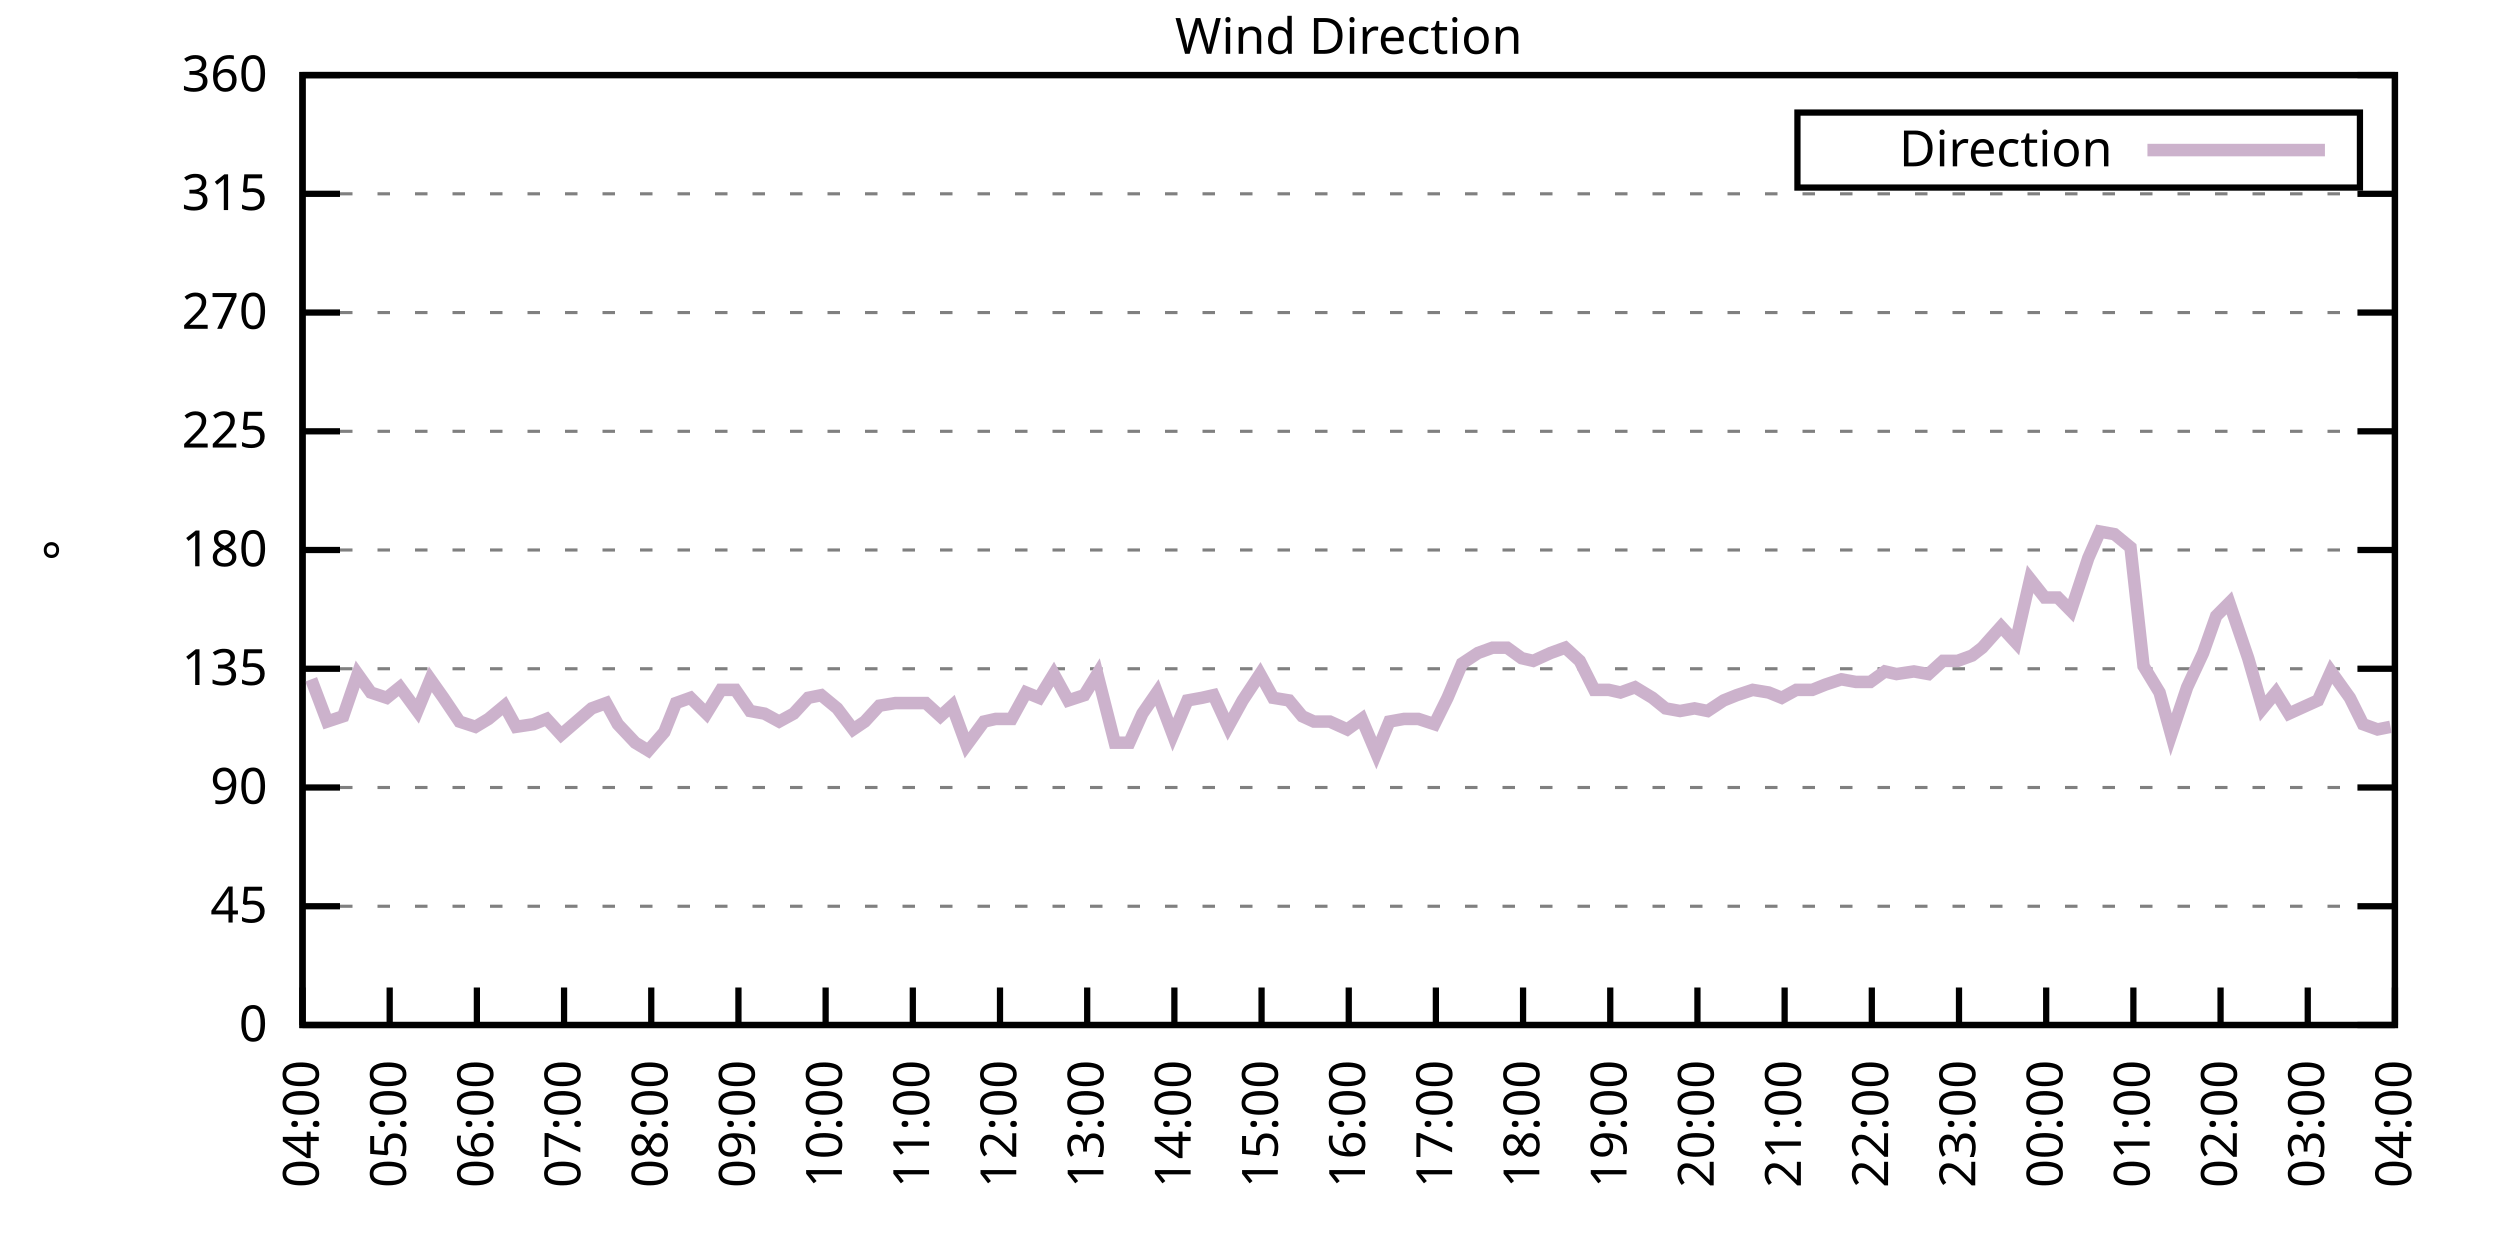
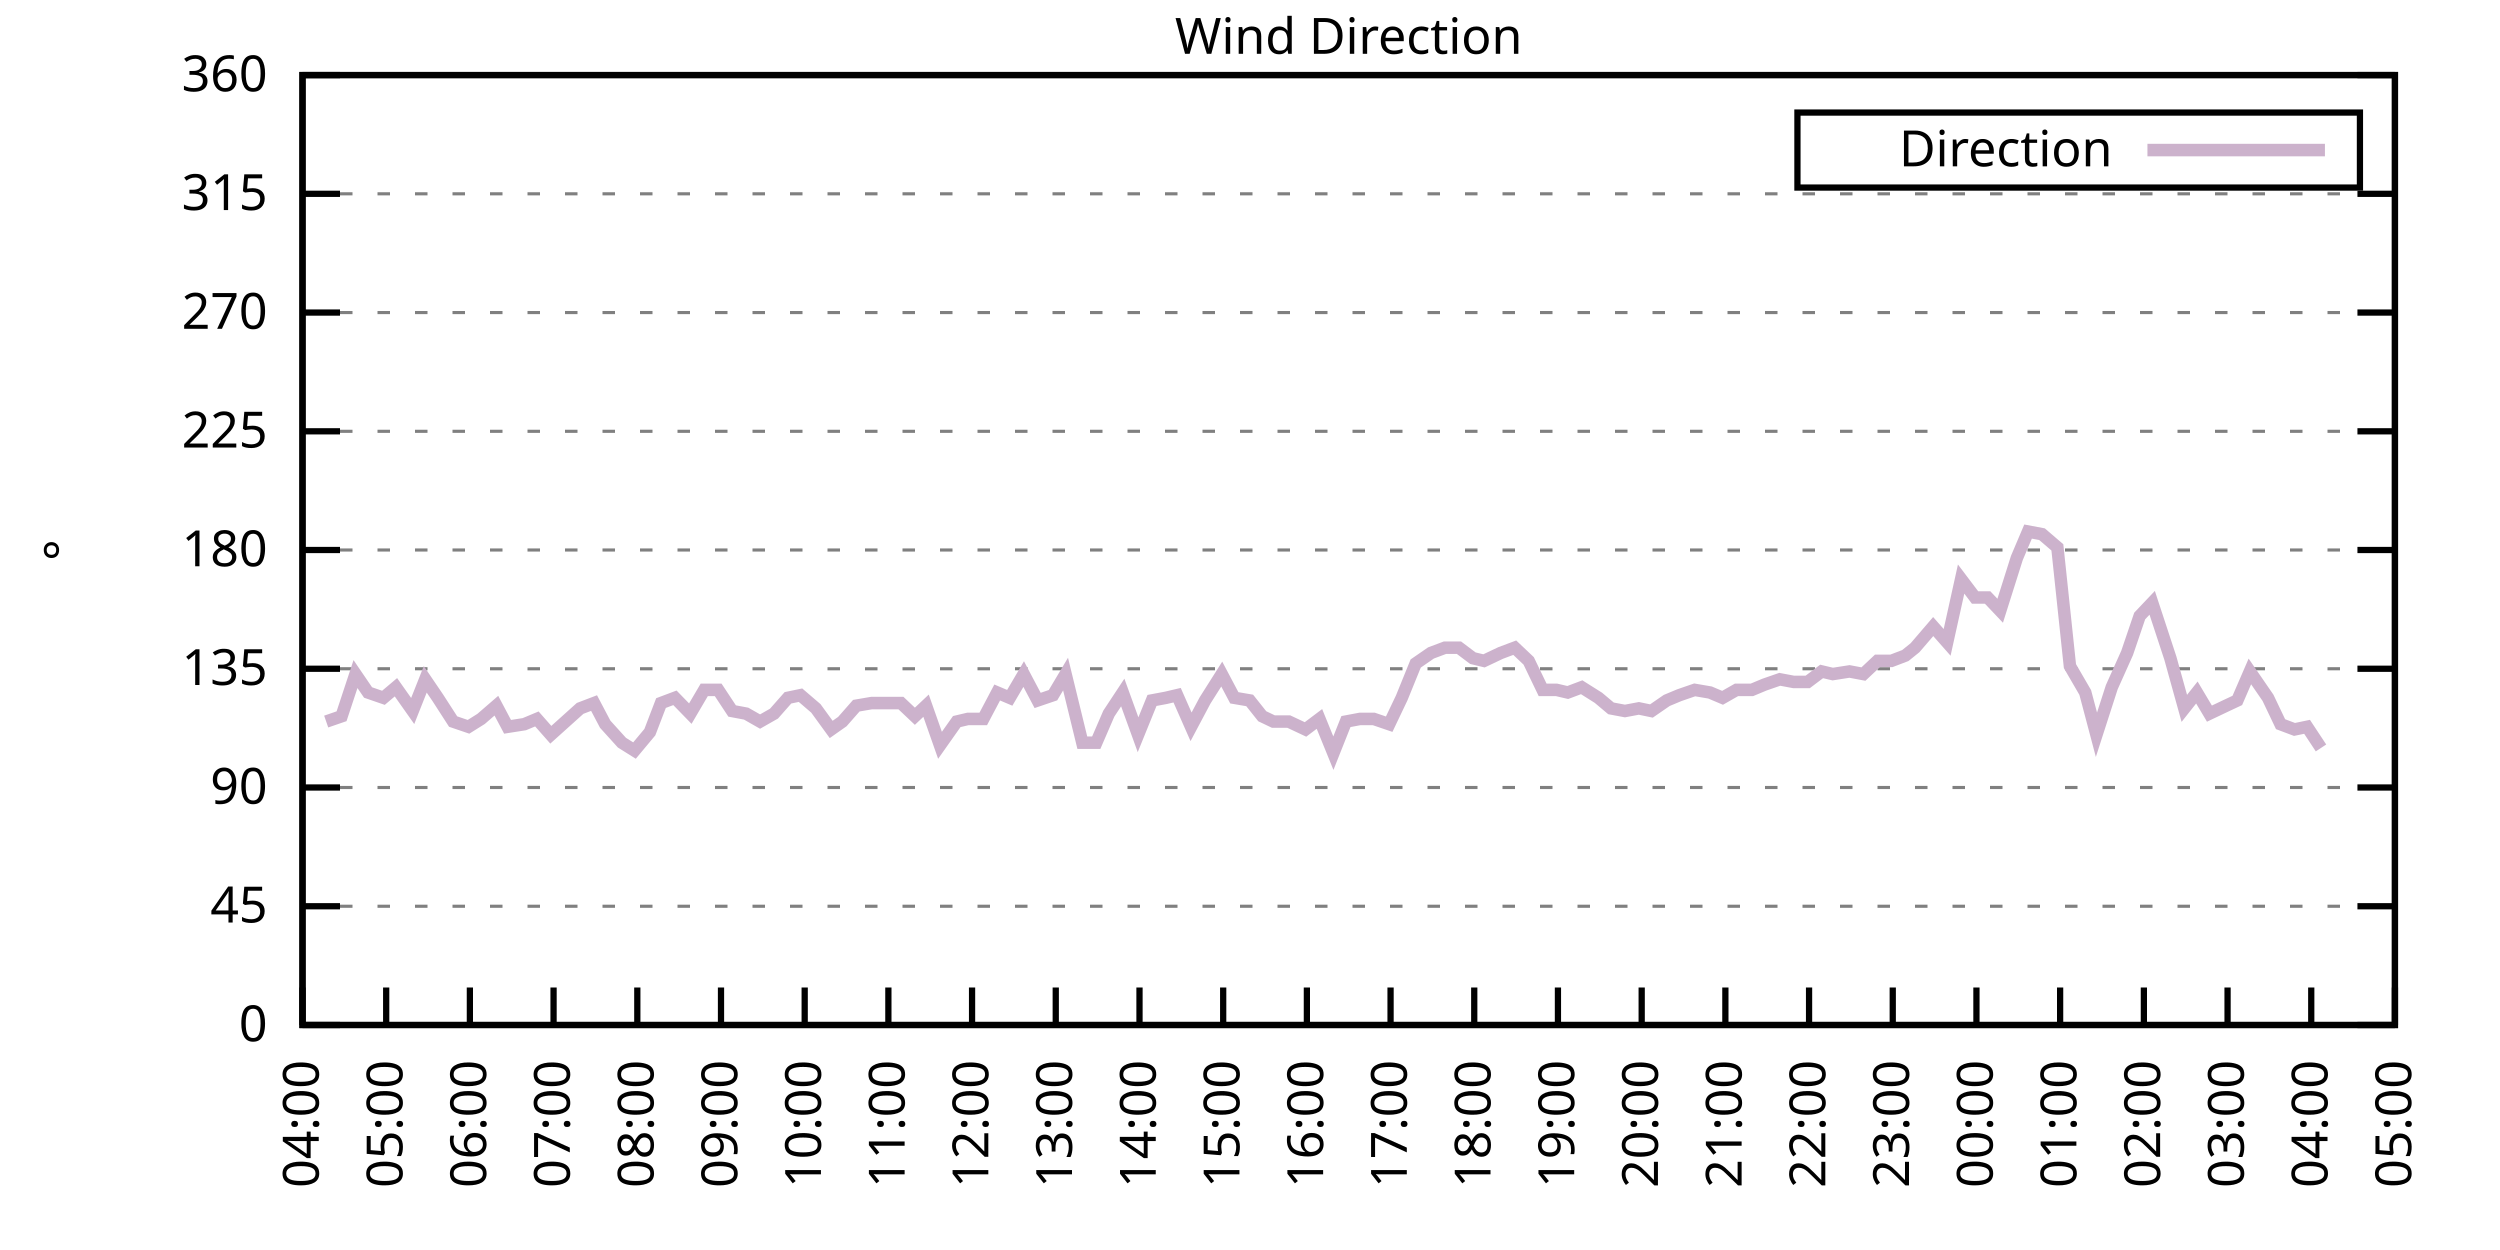
<svg xmlns="http://www.w3.org/2000/svg" xmlns:xlink="http://www.w3.org/1999/xlink" width="400" height="200" viewBox="0 0 400 200">
  <g id="gnuplot_canvas">
    <rect x="0" y="0" width="400" height="200" fill="none" />
    <defs>
      <circle id="gpDot" r="0.5" stroke-width="0.5" stroke="currentColor" />
      <path id="gpPt0" stroke-width="0.333" stroke="currentColor" d="M-1,0 h2 M0,-1 v2" />
      <path id="gpPt1" stroke-width="0.333" stroke="currentColor" d="M-1,-1 L1,1 M1,-1 L-1,1" />
      <path id="gpPt2" stroke-width="0.333" stroke="currentColor" d="M-1,0 L1,0 M0,-1 L0,1 M-1,-1 L1,1 M-1,1 L1,-1" />
      <rect id="gpPt3" stroke-width="0.333" stroke="currentColor" x="-1" y="-1" width="2" height="2" />
      <rect id="gpPt4" stroke-width="0.333" stroke="currentColor" fill="currentColor" x="-1" y="-1" width="2" height="2" />
      <circle id="gpPt5" stroke-width="0.333" stroke="currentColor" cx="0" cy="0" r="1" />
      <use xlink:href="#gpPt5" id="gpPt6" fill="currentColor" stroke="none" />
      <path id="gpPt7" stroke-width="0.333" stroke="currentColor" d="M0,-1.33 L-1.33,0.67 L1.33,0.67 z" />
      <use xlink:href="#gpPt7" id="gpPt8" fill="currentColor" stroke="none" />
      <use xlink:href="#gpPt7" id="gpPt9" stroke="currentColor" transform="rotate(180)" />
      <use xlink:href="#gpPt9" id="gpPt10" fill="currentColor" stroke="none" />
      <use xlink:href="#gpPt3" id="gpPt11" stroke="currentColor" transform="rotate(45)" />
      <use xlink:href="#gpPt11" id="gpPt12" fill="currentColor" stroke="none" />
      <path id="gpPt13" stroke-width="0.333" stroke="currentColor" d="M0,1.330 L1.265,0.411 L0.782,-1.067 L-0.782,-1.076 L-1.265,0.411 z" />
      <use xlink:href="#gpPt13" id="gpPt14" fill="currentColor" stroke="none" />
      <filter id="textbox" filterUnits="objectBoundingBox" x="0" y="0" height="1" width="1">
        <feFlood flood-color="white" flood-opacity="1" result="bgnd" />
        <feComposite in="SourceGraphic" in2="bgnd" operator="atop" />
      </filter>
      <filter id="greybox" filterUnits="objectBoundingBox" x="0" y="0" height="1" width="1">
        <feFlood flood-color="lightgrey" flood-opacity="1" result="grey" />
        <feComposite in="SourceGraphic" in2="grey" operator="atop" />
      </filter>
    </defs>
    <g fill="none" color="white" stroke="currentColor" stroke-width="1.00" stroke-linecap="butt" stroke-linejoin="miter">
</g>
    <g fill="none" color="black" stroke="currentColor" stroke-width="1.00" stroke-linecap="butt" stroke-linejoin="miter">
      <g stroke="none" shape-rendering="crispEdges">
        <polygon fill="rgb(255, 255, 255)" points="48.40,164.00 383.18,164.00 383.18,12.02 48.40,12.02 " />
      </g>
    </g>
    <g fill="none" color="black" stroke="currentColor" stroke-width="1.00" stroke-linecap="butt" stroke-linejoin="miter">
</g>
    <g fill="none" color="black" stroke="black" stroke-width="0.50" stroke-linecap="butt" stroke-linejoin="miter">
</g>
    <g fill="none" color="gray" stroke="currentColor" stroke-width="0.50" stroke-linecap="butt" stroke-linejoin="miter">
      <path stroke="gray" stroke-dasharray="2,4" class="gridline" d="M48.40,164.00 L383.19,164.00  " />
    </g>
    <g fill="none" color="gray" stroke="gray" stroke-width="1.00" stroke-linecap="butt" stroke-linejoin="miter">
</g>
    <g fill="none" color="black" stroke="currentColor" stroke-width="1.00" stroke-linecap="butt" stroke-linejoin="miter">
      <path stroke="black" d="M48.40,164.00 L54.40,164.00 M383.19,164.00 L377.19,164.00  " />
      <g transform="translate(42.80,166.60)" stroke="none" fill="black" font-family="Sans" font-size="8.00" text-anchor="end">
        <text>
          <tspan font-family="Sans"> 0</tspan>
        </text>
      </g>
    </g>
    <g fill="none" color="black" stroke="currentColor" stroke-width="1.00" stroke-linecap="butt" stroke-linejoin="miter">
</g>
    <g fill="none" color="black" stroke="black" stroke-width="0.50" stroke-linecap="butt" stroke-linejoin="miter">
</g>
    <g fill="none" color="gray" stroke="currentColor" stroke-width="0.50" stroke-linecap="butt" stroke-linejoin="miter">
      <path stroke="gray" stroke-dasharray="2,4" class="gridline" d="M48.40,145.00 L383.19,145.00  " />
    </g>
    <g fill="none" color="gray" stroke="gray" stroke-width="1.00" stroke-linecap="butt" stroke-linejoin="miter">
</g>
    <g fill="none" color="black" stroke="currentColor" stroke-width="1.00" stroke-linecap="butt" stroke-linejoin="miter">
      <path stroke="black" d="M48.40,145.00 L54.40,145.00 M383.19,145.00 L377.19,145.00  " />
      <g transform="translate(42.80,147.60)" stroke="none" fill="black" font-family="Sans" font-size="8.00" text-anchor="end">
        <text>
          <tspan font-family="Sans"> 45</tspan>
        </text>
      </g>
    </g>
    <g fill="none" color="black" stroke="currentColor" stroke-width="1.00" stroke-linecap="butt" stroke-linejoin="miter">
</g>
    <g fill="none" color="black" stroke="black" stroke-width="0.50" stroke-linecap="butt" stroke-linejoin="miter">
</g>
    <g fill="none" color="gray" stroke="currentColor" stroke-width="0.50" stroke-linecap="butt" stroke-linejoin="miter">
      <path stroke="gray" stroke-dasharray="2,4" class="gridline" d="M48.40,126.00 L383.19,126.00  " />
    </g>
    <g fill="none" color="gray" stroke="gray" stroke-width="1.00" stroke-linecap="butt" stroke-linejoin="miter">
</g>
    <g fill="none" color="black" stroke="currentColor" stroke-width="1.00" stroke-linecap="butt" stroke-linejoin="miter">
      <path stroke="black" d="M48.40,126.00 L54.40,126.00 M383.19,126.00 L377.19,126.00  " />
      <g transform="translate(42.80,128.60)" stroke="none" fill="black" font-family="Sans" font-size="8.00" text-anchor="end">
        <text>
          <tspan font-family="Sans"> 90</tspan>
        </text>
      </g>
    </g>
    <g fill="none" color="black" stroke="currentColor" stroke-width="1.00" stroke-linecap="butt" stroke-linejoin="miter">
</g>
    <g fill="none" color="black" stroke="black" stroke-width="0.50" stroke-linecap="butt" stroke-linejoin="miter">
</g>
    <g fill="none" color="gray" stroke="currentColor" stroke-width="0.50" stroke-linecap="butt" stroke-linejoin="miter">
      <path stroke="gray" stroke-dasharray="2,4" class="gridline" d="M48.40,107.00 L383.19,107.00  " />
    </g>
    <g fill="none" color="gray" stroke="gray" stroke-width="1.00" stroke-linecap="butt" stroke-linejoin="miter">
</g>
    <g fill="none" color="black" stroke="currentColor" stroke-width="1.00" stroke-linecap="butt" stroke-linejoin="miter">
      <path stroke="black" d="M48.40,107.00 L54.40,107.00 M383.19,107.00 L377.19,107.00  " />
      <g transform="translate(42.80,109.60)" stroke="none" fill="black" font-family="Sans" font-size="8.00" text-anchor="end">
        <text>
          <tspan font-family="Sans"> 135</tspan>
        </text>
      </g>
    </g>
    <g fill="none" color="black" stroke="currentColor" stroke-width="1.00" stroke-linecap="butt" stroke-linejoin="miter">
</g>
    <g fill="none" color="black" stroke="black" stroke-width="0.50" stroke-linecap="butt" stroke-linejoin="miter">
</g>
    <g fill="none" color="gray" stroke="currentColor" stroke-width="0.50" stroke-linecap="butt" stroke-linejoin="miter">
      <path stroke="gray" stroke-dasharray="2,4" class="gridline" d="M48.40,88.00 L383.19,88.00  " />
    </g>
    <g fill="none" color="gray" stroke="gray" stroke-width="1.00" stroke-linecap="butt" stroke-linejoin="miter">
</g>
    <g fill="none" color="black" stroke="currentColor" stroke-width="1.00" stroke-linecap="butt" stroke-linejoin="miter">
      <path stroke="black" d="M48.40,88.00 L54.40,88.00 M383.19,88.00 L377.19,88.00  " />
      <g transform="translate(42.80,90.60)" stroke="none" fill="black" font-family="Sans" font-size="8.00" text-anchor="end">
        <text>
          <tspan font-family="Sans"> 180</tspan>
        </text>
      </g>
    </g>
    <g fill="none" color="black" stroke="currentColor" stroke-width="1.00" stroke-linecap="butt" stroke-linejoin="miter">
</g>
    <g fill="none" color="black" stroke="black" stroke-width="0.50" stroke-linecap="butt" stroke-linejoin="miter">
</g>
    <g fill="none" color="gray" stroke="currentColor" stroke-width="0.50" stroke-linecap="butt" stroke-linejoin="miter">
      <path stroke="gray" stroke-dasharray="2,4" class="gridline" d="M48.40,69.01 L383.19,69.01  " />
    </g>
    <g fill="none" color="gray" stroke="gray" stroke-width="1.00" stroke-linecap="butt" stroke-linejoin="miter">
</g>
    <g fill="none" color="black" stroke="currentColor" stroke-width="1.00" stroke-linecap="butt" stroke-linejoin="miter">
      <path stroke="black" d="M48.40,69.01 L54.40,69.01 M383.19,69.01 L377.19,69.01  " />
      <g transform="translate(42.80,71.61)" stroke="none" fill="black" font-family="Sans" font-size="8.00" text-anchor="end">
        <text>
          <tspan font-family="Sans"> 225</tspan>
        </text>
      </g>
    </g>
    <g fill="none" color="black" stroke="currentColor" stroke-width="1.00" stroke-linecap="butt" stroke-linejoin="miter">
</g>
    <g fill="none" color="black" stroke="black" stroke-width="0.50" stroke-linecap="butt" stroke-linejoin="miter">
</g>
    <g fill="none" color="gray" stroke="currentColor" stroke-width="0.50" stroke-linecap="butt" stroke-linejoin="miter">
      <path stroke="gray" stroke-dasharray="2,4" class="gridline" d="M48.40,50.01 L383.19,50.01  " />
    </g>
    <g fill="none" color="gray" stroke="gray" stroke-width="1.00" stroke-linecap="butt" stroke-linejoin="miter">
</g>
    <g fill="none" color="black" stroke="currentColor" stroke-width="1.00" stroke-linecap="butt" stroke-linejoin="miter">
      <path stroke="black" d="M48.40,50.01 L54.40,50.01 M383.19,50.01 L377.19,50.01  " />
      <g transform="translate(42.80,52.61)" stroke="none" fill="black" font-family="Sans" font-size="8.00" text-anchor="end">
        <text>
          <tspan font-family="Sans"> 270</tspan>
        </text>
      </g>
    </g>
    <g fill="none" color="black" stroke="currentColor" stroke-width="1.00" stroke-linecap="butt" stroke-linejoin="miter">
</g>
    <g fill="none" color="black" stroke="black" stroke-width="0.50" stroke-linecap="butt" stroke-linejoin="miter">
</g>
    <g fill="none" color="gray" stroke="currentColor" stroke-width="0.50" stroke-linecap="butt" stroke-linejoin="miter">
      <path stroke="gray" stroke-dasharray="2,4" class="gridline" d="M48.40,31.01 L383.19,31.01  " />
    </g>
    <g fill="none" color="gray" stroke="gray" stroke-width="1.00" stroke-linecap="butt" stroke-linejoin="miter">
</g>
    <g fill="none" color="black" stroke="currentColor" stroke-width="1.00" stroke-linecap="butt" stroke-linejoin="miter">
      <path stroke="black" d="M48.40,31.01 L54.40,31.01 M383.19,31.01 L377.19,31.01  " />
      <g transform="translate(42.80,33.61)" stroke="none" fill="black" font-family="Sans" font-size="8.00" text-anchor="end">
        <text>
          <tspan font-family="Sans"> 315</tspan>
        </text>
      </g>
    </g>
    <g fill="none" color="black" stroke="currentColor" stroke-width="1.00" stroke-linecap="butt" stroke-linejoin="miter">
</g>
    <g fill="none" color="black" stroke="black" stroke-width="0.50" stroke-linecap="butt" stroke-linejoin="miter">
</g>
    <g fill="none" color="gray" stroke="currentColor" stroke-width="0.50" stroke-linecap="butt" stroke-linejoin="miter">
      <path stroke="gray" stroke-dasharray="2,4" class="gridline" d="M48.40,12.01 L383.19,12.01  " />
    </g>
    <g fill="none" color="gray" stroke="gray" stroke-width="1.00" stroke-linecap="butt" stroke-linejoin="miter">
</g>
    <g fill="none" color="black" stroke="currentColor" stroke-width="1.00" stroke-linecap="butt" stroke-linejoin="miter">
      <path stroke="black" d="M48.40,12.01 L54.40,12.01 M383.19,12.01 L377.19,12.01  " />
      <g transform="translate(42.80,14.61)" stroke="none" fill="black" font-family="Sans" font-size="8.00" text-anchor="end">
        <text>
          <tspan font-family="Sans"> 360</tspan>
        </text>
      </g>
    </g>
    <g fill="none" color="black" stroke="currentColor" stroke-width="1.00" stroke-linecap="butt" stroke-linejoin="miter">
      <path stroke="black" d="M48.40,164.00 L48.40,158.00  " />
      <g transform="translate(51.00,169.60) rotate(270.00)" stroke="none" fill="black" font-family="Sans" font-size="8.00" text-anchor="end">
        <text>
          <tspan font-family="Sans">04:00</tspan>
        </text>
      </g>
    </g>
    <g fill="none" color="black" stroke="currentColor" stroke-width="1.00" stroke-linecap="butt" stroke-linejoin="miter">
-       <path stroke="black" d="M62.35,164.00 L62.35,158.00  " />
-       <g transform="translate(64.95,169.60) rotate(270.00)" stroke="none" fill="black" font-family="Sans" font-size="8.00" text-anchor="end">
+       <path stroke="black" d="M61.79,164.00 L61.79,158.00  " />
+       <g transform="translate(64.39,169.60) rotate(270.00)" stroke="none" fill="black" font-family="Sans" font-size="8.00" text-anchor="end">
        <text>
          <tspan font-family="Sans">05:00</tspan>
        </text>
      </g>
    </g>
    <g fill="none" color="black" stroke="currentColor" stroke-width="1.00" stroke-linecap="butt" stroke-linejoin="miter">
-       <path stroke="black" d="M76.30,164.00 L76.30,158.00  " />
-       <g transform="translate(78.90,169.60) rotate(270.00)" stroke="none" fill="black" font-family="Sans" font-size="8.00" text-anchor="end">
+       <path stroke="black" d="M75.18,164.00 L75.18,158.00  " />
+       <g transform="translate(77.78,169.60) rotate(270.00)" stroke="none" fill="black" font-family="Sans" font-size="8.00" text-anchor="end">
        <text>
          <tspan font-family="Sans">06:00</tspan>
        </text>
      </g>
    </g>
    <g fill="none" color="black" stroke="currentColor" stroke-width="1.00" stroke-linecap="butt" stroke-linejoin="miter">
-       <path stroke="black" d="M90.25,164.00 L90.25,158.00  " />
-       <g transform="translate(92.85,169.60) rotate(270.00)" stroke="none" fill="black" font-family="Sans" font-size="8.00" text-anchor="end">
+       <path stroke="black" d="M88.57,164.00 L88.57,158.00  " />
+       <g transform="translate(91.17,169.60) rotate(270.00)" stroke="none" fill="black" font-family="Sans" font-size="8.00" text-anchor="end">
        <text>
          <tspan font-family="Sans">07:00</tspan>
        </text>
      </g>
    </g>
    <g fill="none" color="black" stroke="currentColor" stroke-width="1.00" stroke-linecap="butt" stroke-linejoin="miter">
-       <path stroke="black" d="M104.20,164.00 L104.20,158.00  " />
-       <g transform="translate(106.80,169.60) rotate(270.00)" stroke="none" fill="black" font-family="Sans" font-size="8.00" text-anchor="end">
+       <path stroke="black" d="M101.97,164.00 L101.97,158.00  " />
+       <g transform="translate(104.57,169.60) rotate(270.00)" stroke="none" fill="black" font-family="Sans" font-size="8.00" text-anchor="end">
        <text>
          <tspan font-family="Sans">08:00</tspan>
        </text>
      </g>
    </g>
    <g fill="none" color="black" stroke="currentColor" stroke-width="1.00" stroke-linecap="butt" stroke-linejoin="miter">
-       <path stroke="black" d="M118.15,164.00 L118.15,158.00  " />
-       <g transform="translate(120.75,169.60) rotate(270.00)" stroke="none" fill="black" font-family="Sans" font-size="8.00" text-anchor="end">
+       <path stroke="black" d="M115.36,164.00 L115.36,158.00  " />
+       <g transform="translate(117.96,169.60) rotate(270.00)" stroke="none" fill="black" font-family="Sans" font-size="8.00" text-anchor="end">
        <text>
          <tspan font-family="Sans">09:00</tspan>
        </text>
      </g>
    </g>
    <g fill="none" color="black" stroke="currentColor" stroke-width="1.00" stroke-linecap="butt" stroke-linejoin="miter">
-       <path stroke="black" d="M132.10,164.00 L132.10,158.00  " />
-       <g transform="translate(134.70,169.60) rotate(270.00)" stroke="none" fill="black" font-family="Sans" font-size="8.00" text-anchor="end">
+       <path stroke="black" d="M128.75,164.00 L128.75,158.00  " />
+       <g transform="translate(131.35,169.60) rotate(270.00)" stroke="none" fill="black" font-family="Sans" font-size="8.00" text-anchor="end">
        <text>
          <tspan font-family="Sans">10:00</tspan>
        </text>
      </g>
    </g>
    <g fill="none" color="black" stroke="currentColor" stroke-width="1.00" stroke-linecap="butt" stroke-linejoin="miter">
-       <path stroke="black" d="M146.05,164.00 L146.05,158.00  " />
-       <g transform="translate(148.65,169.60) rotate(270.00)" stroke="none" fill="black" font-family="Sans" font-size="8.00" text-anchor="end">
+       <path stroke="black" d="M142.14,164.00 L142.14,158.00  " />
+       <g transform="translate(144.74,169.60) rotate(270.00)" stroke="none" fill="black" font-family="Sans" font-size="8.00" text-anchor="end">
        <text>
          <tspan font-family="Sans">11:00</tspan>
        </text>
      </g>
    </g>
    <g fill="none" color="black" stroke="currentColor" stroke-width="1.00" stroke-linecap="butt" stroke-linejoin="miter">
-       <path stroke="black" d="M160.00,164.00 L160.00,158.00  " />
-       <g transform="translate(162.60,169.60) rotate(270.00)" stroke="none" fill="black" font-family="Sans" font-size="8.00" text-anchor="end">
+       <path stroke="black" d="M155.53,164.00 L155.53,158.00  " />
+       <g transform="translate(158.13,169.60) rotate(270.00)" stroke="none" fill="black" font-family="Sans" font-size="8.00" text-anchor="end">
        <text>
          <tspan font-family="Sans">12:00</tspan>
        </text>
      </g>
    </g>
    <g fill="none" color="black" stroke="currentColor" stroke-width="1.00" stroke-linecap="butt" stroke-linejoin="miter">
-       <path stroke="black" d="M173.95,164.00 L173.95,158.00  " />
-       <g transform="translate(176.55,169.60) rotate(270.00)" stroke="none" fill="black" font-family="Sans" font-size="8.00" text-anchor="end">
+       <path stroke="black" d="M168.92,164.00 L168.92,158.00  " />
+       <g transform="translate(171.52,169.60) rotate(270.00)" stroke="none" fill="black" font-family="Sans" font-size="8.00" text-anchor="end">
        <text>
          <tspan font-family="Sans">13:00</tspan>
        </text>
      </g>
    </g>
    <g fill="none" color="black" stroke="currentColor" stroke-width="1.00" stroke-linecap="butt" stroke-linejoin="miter">
-       <path stroke="black" d="M187.90,164.00 L187.90,158.00  " />
-       <g transform="translate(190.50,169.60) rotate(270.00)" stroke="none" fill="black" font-family="Sans" font-size="8.00" text-anchor="end">
+       <path stroke="black" d="M182.32,164.00 L182.32,158.00  " />
+       <g transform="translate(184.92,169.60) rotate(270.00)" stroke="none" fill="black" font-family="Sans" font-size="8.00" text-anchor="end">
        <text>
          <tspan font-family="Sans">14:00</tspan>
        </text>
      </g>
    </g>
    <g fill="none" color="black" stroke="currentColor" stroke-width="1.00" stroke-linecap="butt" stroke-linejoin="miter">
-       <path stroke="black" d="M201.85,164.00 L201.85,158.00  " />
-       <g transform="translate(204.45,169.60) rotate(270.00)" stroke="none" fill="black" font-family="Sans" font-size="8.00" text-anchor="end">
+       <path stroke="black" d="M195.71,164.00 L195.71,158.00  " />
+       <g transform="translate(198.31,169.60) rotate(270.00)" stroke="none" fill="black" font-family="Sans" font-size="8.00" text-anchor="end">
        <text>
          <tspan font-family="Sans">15:00</tspan>
        </text>
      </g>
    </g>
    <g fill="none" color="black" stroke="currentColor" stroke-width="1.00" stroke-linecap="butt" stroke-linejoin="miter">
-       <path stroke="black" d="M215.80,164.00 L215.80,158.00  " />
-       <g transform="translate(218.40,169.60) rotate(270.00)" stroke="none" fill="black" font-family="Sans" font-size="8.00" text-anchor="end">
+       <path stroke="black" d="M209.10,164.00 L209.10,158.00  " />
+       <g transform="translate(211.70,169.60) rotate(270.00)" stroke="none" fill="black" font-family="Sans" font-size="8.00" text-anchor="end">
        <text>
          <tspan font-family="Sans">16:00</tspan>
        </text>
      </g>
    </g>
    <g fill="none" color="black" stroke="currentColor" stroke-width="1.00" stroke-linecap="butt" stroke-linejoin="miter">
-       <path stroke="black" d="M229.74,164.00 L229.74,158.00  " />
-       <g transform="translate(232.34,169.60) rotate(270.00)" stroke="none" fill="black" font-family="Sans" font-size="8.00" text-anchor="end">
+       <path stroke="black" d="M222.49,164.00 L222.49,158.00  " />
+       <g transform="translate(225.09,169.60) rotate(270.00)" stroke="none" fill="black" font-family="Sans" font-size="8.00" text-anchor="end">
        <text>
          <tspan font-family="Sans">17:00</tspan>
        </text>
      </g>
    </g>
    <g fill="none" color="black" stroke="currentColor" stroke-width="1.00" stroke-linecap="butt" stroke-linejoin="miter">
-       <path stroke="black" d="M243.69,164.00 L243.69,158.00  " />
-       <g transform="translate(246.29,169.60) rotate(270.00)" stroke="none" fill="black" font-family="Sans" font-size="8.00" text-anchor="end">
+       <path stroke="black" d="M235.88,164.00 L235.88,158.00  " />
+       <g transform="translate(238.48,169.60) rotate(270.00)" stroke="none" fill="black" font-family="Sans" font-size="8.00" text-anchor="end">
        <text>
          <tspan font-family="Sans">18:00</tspan>
        </text>
      </g>
    </g>
    <g fill="none" color="black" stroke="currentColor" stroke-width="1.00" stroke-linecap="butt" stroke-linejoin="miter">
-       <path stroke="black" d="M257.64,164.00 L257.64,158.00  " />
-       <g transform="translate(260.24,169.60) rotate(270.00)" stroke="none" fill="black" font-family="Sans" font-size="8.00" text-anchor="end">
+       <path stroke="black" d="M249.27,164.00 L249.27,158.00  " />
+       <g transform="translate(251.87,169.60) rotate(270.00)" stroke="none" fill="black" font-family="Sans" font-size="8.00" text-anchor="end">
        <text>
          <tspan font-family="Sans">19:00</tspan>
        </text>
      </g>
    </g>
    <g fill="none" color="black" stroke="currentColor" stroke-width="1.00" stroke-linecap="butt" stroke-linejoin="miter">
-       <path stroke="black" d="M271.59,164.00 L271.59,158.00  " />
-       <g transform="translate(274.19,169.60) rotate(270.00)" stroke="none" fill="black" font-family="Sans" font-size="8.00" text-anchor="end">
+       <path stroke="black" d="M262.67,164.00 L262.67,158.00  " />
+       <g transform="translate(265.27,169.60) rotate(270.00)" stroke="none" fill="black" font-family="Sans" font-size="8.00" text-anchor="end">
        <text>
          <tspan font-family="Sans">20:00</tspan>
        </text>
      </g>
    </g>
    <g fill="none" color="black" stroke="currentColor" stroke-width="1.00" stroke-linecap="butt" stroke-linejoin="miter">
-       <path stroke="black" d="M285.54,164.00 L285.54,158.00  " />
-       <g transform="translate(288.14,169.60) rotate(270.00)" stroke="none" fill="black" font-family="Sans" font-size="8.00" text-anchor="end">
+       <path stroke="black" d="M276.06,164.00 L276.06,158.00  " />
+       <g transform="translate(278.66,169.60) rotate(270.00)" stroke="none" fill="black" font-family="Sans" font-size="8.00" text-anchor="end">
        <text>
          <tspan font-family="Sans">21:00</tspan>
        </text>
      </g>
    </g>
    <g fill="none" color="black" stroke="currentColor" stroke-width="1.00" stroke-linecap="butt" stroke-linejoin="miter">
-       <path stroke="black" d="M299.49,164.00 L299.49,158.00  " />
-       <g transform="translate(302.09,169.60) rotate(270.00)" stroke="none" fill="black" font-family="Sans" font-size="8.00" text-anchor="end">
+       <path stroke="black" d="M289.45,164.00 L289.45,158.00  " />
+       <g transform="translate(292.05,169.60) rotate(270.00)" stroke="none" fill="black" font-family="Sans" font-size="8.00" text-anchor="end">
        <text>
          <tspan font-family="Sans">22:00</tspan>
        </text>
      </g>
    </g>
    <g fill="none" color="black" stroke="currentColor" stroke-width="1.00" stroke-linecap="butt" stroke-linejoin="miter">
-       <path stroke="black" d="M313.44,164.00 L313.44,158.00  " />
-       <g transform="translate(316.04,169.60) rotate(270.00)" stroke="none" fill="black" font-family="Sans" font-size="8.00" text-anchor="end">
+       <path stroke="black" d="M302.84,164.00 L302.84,158.00  " />
+       <g transform="translate(305.44,169.60) rotate(270.00)" stroke="none" fill="black" font-family="Sans" font-size="8.00" text-anchor="end">
        <text>
          <tspan font-family="Sans">23:00</tspan>
        </text>
      </g>
    </g>
    <g fill="none" color="black" stroke="currentColor" stroke-width="1.00" stroke-linecap="butt" stroke-linejoin="miter">
-       <path stroke="black" d="M327.39,164.00 L327.39,158.00  " />
-       <g transform="translate(329.99,169.60) rotate(270.00)" stroke="none" fill="black" font-family="Sans" font-size="8.00" text-anchor="end">
+       <path stroke="black" d="M316.23,164.00 L316.23,158.00  " />
+       <g transform="translate(318.83,169.60) rotate(270.00)" stroke="none" fill="black" font-family="Sans" font-size="8.00" text-anchor="end">
        <text>
          <tspan font-family="Sans">00:00</tspan>
        </text>
      </g>
    </g>
    <g fill="none" color="black" stroke="currentColor" stroke-width="1.00" stroke-linecap="butt" stroke-linejoin="miter">
-       <path stroke="black" d="M341.34,164.00 L341.34,158.00  " />
-       <g transform="translate(343.94,169.60) rotate(270.00)" stroke="none" fill="black" font-family="Sans" font-size="8.00" text-anchor="end">
+       <path stroke="black" d="M329.62,164.00 L329.62,158.00  " />
+       <g transform="translate(332.22,169.60) rotate(270.00)" stroke="none" fill="black" font-family="Sans" font-size="8.00" text-anchor="end">
        <text>
          <tspan font-family="Sans">01:00</tspan>
        </text>
      </g>
    </g>
    <g fill="none" color="black" stroke="currentColor" stroke-width="1.00" stroke-linecap="butt" stroke-linejoin="miter">
-       <path stroke="black" d="M355.29,164.00 L355.29,158.00  " />
-       <g transform="translate(357.89,169.60) rotate(270.00)" stroke="none" fill="black" font-family="Sans" font-size="8.00" text-anchor="end">
+       <path stroke="black" d="M343.02,164.00 L343.02,158.00  " />
+       <g transform="translate(345.62,169.60) rotate(270.00)" stroke="none" fill="black" font-family="Sans" font-size="8.00" text-anchor="end">
        <text>
          <tspan font-family="Sans">02:00</tspan>
        </text>
      </g>
    </g>
    <g fill="none" color="black" stroke="currentColor" stroke-width="1.00" stroke-linecap="butt" stroke-linejoin="miter">
-       <path stroke="black" d="M369.24,164.00 L369.24,158.00  " />
-       <g transform="translate(371.84,169.60) rotate(270.00)" stroke="none" fill="black" font-family="Sans" font-size="8.00" text-anchor="end">
+       <path stroke="black" d="M356.41,164.00 L356.41,158.00  " />
+       <g transform="translate(359.01,169.60) rotate(270.00)" stroke="none" fill="black" font-family="Sans" font-size="8.00" text-anchor="end">
        <text>
          <tspan font-family="Sans">03:00</tspan>
+         </text>
+       </g>
+     </g>
+     <g fill="none" color="black" stroke="currentColor" stroke-width="1.00" stroke-linecap="butt" stroke-linejoin="miter">
+       <path stroke="black" d="M369.80,164.00 L369.80,158.00  " />
+       <g transform="translate(372.40,169.60) rotate(270.00)" stroke="none" fill="black" font-family="Sans" font-size="8.00" text-anchor="end">
+         <text>
+           <tspan font-family="Sans">04:00</tspan>
        </text>
      </g>
    </g>
    <g fill="none" color="black" stroke="currentColor" stroke-width="1.00" stroke-linecap="butt" stroke-linejoin="miter">
      <path stroke="black" d="M383.19,164.00 L383.19,158.00  " />
      <g transform="translate(385.79,169.60) rotate(270.00)" stroke="none" fill="black" font-family="Sans" font-size="8.00" text-anchor="end">
        <text>
-           <tspan font-family="Sans">04:00</tspan>
+           <tspan font-family="Sans">05:00</tspan>
        </text>
      </g>
    </g>
    <g fill="none" color="black" stroke="currentColor" stroke-width="1.00" stroke-linecap="butt" stroke-linejoin="miter">
</g>
    <g fill="none" color="black" stroke="currentColor" stroke-width="1.00" stroke-linecap="butt" stroke-linejoin="miter">
      <path stroke="black" d="M48.40,12.01 L48.40,164.00 L383.19,164.00 L383.19,12.01 L48.40,12.01 Z  " />
    </g>
    <g fill="none" color="black" stroke="currentColor" stroke-width="1.00" stroke-linecap="butt" stroke-linejoin="miter">
</g>
    <g fill="none" color="black" stroke="currentColor" stroke-width="1.00" stroke-linecap="butt" stroke-linejoin="miter">
      <path stroke="black" d="M287.59,30.01 L287.59,18.01 L377.59,18.01 L377.59,30.01 L287.59,30.01 Z  " />
    </g>
    <g id="Wind_direction_plot_1">
      <g fill="none" color="white" stroke="black" stroke-width="2.00" stroke-linecap="butt" stroke-linejoin="miter">
</g>
      <g fill="none" color="black" stroke="currentColor" stroke-width="2.00" stroke-linecap="butt" stroke-linejoin="miter">
        <g transform="translate(337.99,26.61)" stroke="none" fill="black" font-family="Sans" font-size="8.00" text-anchor="end">
          <text>
            <tspan font-family="Sans">Direction</tspan>
          </text>
        </g>
      </g>
      <g fill="none" color="black" stroke="currentColor" stroke-width="2.00" stroke-linecap="butt" stroke-linejoin="miter">
-         <path stroke="rgb(204, 178, 204)" d="M343.59,24.01 L371.99,24.01 M49.79,108.69 L52.35,115.45 L54.91,114.60 L57.23,107.85 L59.33,110.80 L61.88,111.65   L63.98,109.96 L66.77,113.76 L68.86,108.69 L70.95,111.65 L73.51,115.45 L76.07,116.29 L78.16,115.03 L80.72,112.91   L82.58,116.29 L85.37,115.87 L87.46,115.03 L89.78,117.56 L94.67,113.34 L96.99,112.49 L98.85,115.87 L101.64,118.83   L103.73,120.09 L106.29,117.14 L108.15,112.49 L110.48,111.65 L113.03,114.18 L115.36,110.38 L117.68,110.38 L120.01,113.76   L122.33,114.18 L124.66,115.45 L126.98,114.18 L129.31,111.65 L131.40,111.23 L133.96,113.34 L136.51,116.71 L138.37,115.45   L140.70,112.91 L143.26,112.49 L145.35,112.49 L148.14,112.49 L150.46,114.60 L152.32,112.91 L154.65,119.25 L157.44,115.45   L159.30,115.03 L161.86,115.03 L164.18,110.80 L166.27,111.65 L168.60,107.85 L170.92,112.07 L173.48,111.23 L175.57,107.85   L178.36,118.83 L180.69,118.83 L182.78,114.18 L185.11,110.80 L187.66,117.56 L189.99,112.07 L192.31,111.65 L194.17,111.23   L196.50,116.29 L198.82,112.07 L201.61,107.85 L203.71,111.65 L206.26,112.07 L208.36,114.60 L210.22,115.45 L212.77,115.45   L215.56,116.71 L217.89,115.03 L220.21,120.51 L222.30,115.45 L224.63,115.03 L226.95,115.03 L229.51,115.87 L231.60,111.65   L233.93,106.16 L236.49,104.47 L238.81,103.63 L241.14,103.63 L243.46,105.31 L245.32,105.74 L248.11,104.47 L250.44,103.63   L252.76,105.74 L255.09,110.38 L257.41,110.38 L259.27,110.80 L261.60,109.96 L264.39,111.65 L266.48,113.34 L268.80,113.76   L271.13,113.34 L273.22,113.76 L275.78,112.07 L277.87,111.23 L280.43,110.38 L282.99,110.80 L285.08,111.65 L287.40,110.38   L289.96,110.38 L292.05,109.54 L294.61,108.69 L296.94,109.11 L299.26,109.11 L301.58,107.43 L303.44,107.85 L306.23,107.43   L308.56,107.85 L310.88,105.74 L313.21,105.74 L315.53,104.89 L317.16,103.63 L320.18,100.25 L322.51,102.78 L324.83,92.65   L327.16,95.60 L329.25,95.60 L331.34,97.72 L334.13,89.27 L335.99,85.05 L338.32,85.47 L340.88,87.58 L342.97,106.58   L345.53,110.80 L347.39,117.56 L349.94,109.96 L352.50,104.47 L354.59,98.56 L356.69,96.45 L359.71,105.31 L362.03,113.34   L364.13,110.80 L366.22,114.18 L369.01,112.91 L370.87,112.07 L372.96,107.43 L375.98,111.65 L378.08,115.87 L380.40,116.71   L382.49,116.29  " />
+         <path stroke="rgb(204, 178, 204)" d="M343.59,24.01 L371.99,24.01 M52.19,115.45 L54.65,114.60 L56.88,107.85 L58.89,110.80 L61.35,111.65 L63.35,109.96   L66.03,113.76 L68.04,108.69 L70.05,111.65 L72.50,115.45 L74.96,116.29 L76.97,115.03 L79.42,112.91 L81.21,116.29   L83.89,115.87 L85.90,115.03 L88.13,117.56 L92.82,113.34 L95.05,112.49 L96.83,115.87 L99.51,118.83 L101.52,120.09   L103.98,117.14 L105.76,112.49 L107.99,111.65 L110.45,114.18 L112.68,110.38 L114.91,110.38 L117.14,113.76 L119.38,114.18   L121.61,115.45 L123.84,114.18 L126.07,111.65 L128.08,111.23 L130.54,113.34 L132.99,116.71 L134.78,115.45 L137.01,112.91   L139.46,112.49 L141.47,112.49 L144.15,112.49 L146.38,114.60 L148.17,112.91 L150.40,119.25 L153.08,115.45 L154.86,115.03   L157.32,115.03 L159.55,110.80 L161.56,111.65 L163.79,107.85 L166.02,112.07 L168.48,111.23 L170.49,107.85 L173.17,118.83   L175.40,118.83 L177.41,114.18 L179.64,110.80 L182.09,117.56 L184.32,112.07 L186.56,111.65 L188.34,111.23 L190.57,116.29   L192.81,112.07 L195.48,107.85 L197.49,111.65 L199.95,112.07 L201.96,114.60 L203.74,115.45 L206.20,115.45 L208.88,116.71   L211.11,115.03 L213.34,120.51 L215.35,115.45 L217.58,115.03 L219.81,115.03 L222.27,115.87 L224.28,111.65 L226.51,106.16   L228.96,104.47 L231.20,103.63 L233.43,103.63 L235.66,105.31 L237.44,105.74 L240.12,104.47 L242.36,103.63 L244.59,105.74   L246.82,110.38 L249.05,110.38 L250.84,110.80 L253.07,109.96 L255.75,111.65 L257.76,113.34 L259.99,113.76 L262.22,113.34   L264.23,113.76 L266.68,112.07 L268.69,111.23 L271.15,110.38 L273.60,110.80 L275.61,111.65 L277.84,110.38 L280.30,110.38   L282.31,109.54 L284.76,108.69 L286.99,109.11 L289.23,109.11 L291.46,107.43 L293.24,107.85 L295.92,107.43 L298.15,107.85   L300.39,105.74 L302.62,105.74 L304.85,104.89 L306.41,103.63 L309.31,100.25 L311.54,102.78 L313.78,92.65 L316.01,95.60   L318.02,95.60 L320.03,97.72 L322.70,89.27 L324.49,85.05 L326.72,85.47 L329.18,87.58 L331.19,106.58 L333.64,110.80   L335.43,117.56 L337.88,109.96 L340.34,104.47 L342.35,98.56 L344.35,96.45 L347.26,105.31 L349.49,113.34 L351.50,110.80   L353.51,114.18 L356.18,112.91 L357.97,112.07 L359.98,107.43 L362.88,111.65 L364.89,115.87 L367.12,116.71 L369.13,116.29   L371.36,119.67  " />
      </g>
    </g>
    <g fill="none" color="black" stroke="currentColor" stroke-width="2.00" stroke-linecap="butt" stroke-linejoin="miter">
</g>
    <g fill="none" color="black" stroke="black" stroke-width="1.00" stroke-linecap="butt" stroke-linejoin="miter">
</g>
    <g fill="none" color="black" stroke="currentColor" stroke-width="1.00" stroke-linecap="butt" stroke-linejoin="miter">
      <path stroke="black" d="M48.40,12.01 L48.40,164.00 L383.19,164.00 L383.19,12.01 L48.40,12.01 Z  " />
      <g transform="translate(12.80,88.01) rotate(270.00)" stroke="none" fill="black" font-family="Sans" font-size="8.00" text-anchor="middle">
        <text>
          <tspan font-family="Sans">°</tspan>
        </text>
      </g>
    </g>
    <g fill="none" color="black" stroke="currentColor" stroke-width="1.00" stroke-linecap="butt" stroke-linejoin="miter">
</g>
    <g fill="none" color="black" stroke="currentColor" stroke-width="1.00" stroke-linecap="butt" stroke-linejoin="miter">
      <g transform="translate(215.79,8.61)" stroke="none" fill="black" font-family="Sans" font-size="8.00" text-anchor="middle">
        <text>
          <tspan font-family="Sans">Wind Direction</tspan>
        </text>
      </g>
    </g>
    <g fill="none" color="black" stroke="currentColor" stroke-width="1.00" stroke-linecap="butt" stroke-linejoin="miter">
</g>
  </g>
</svg>
